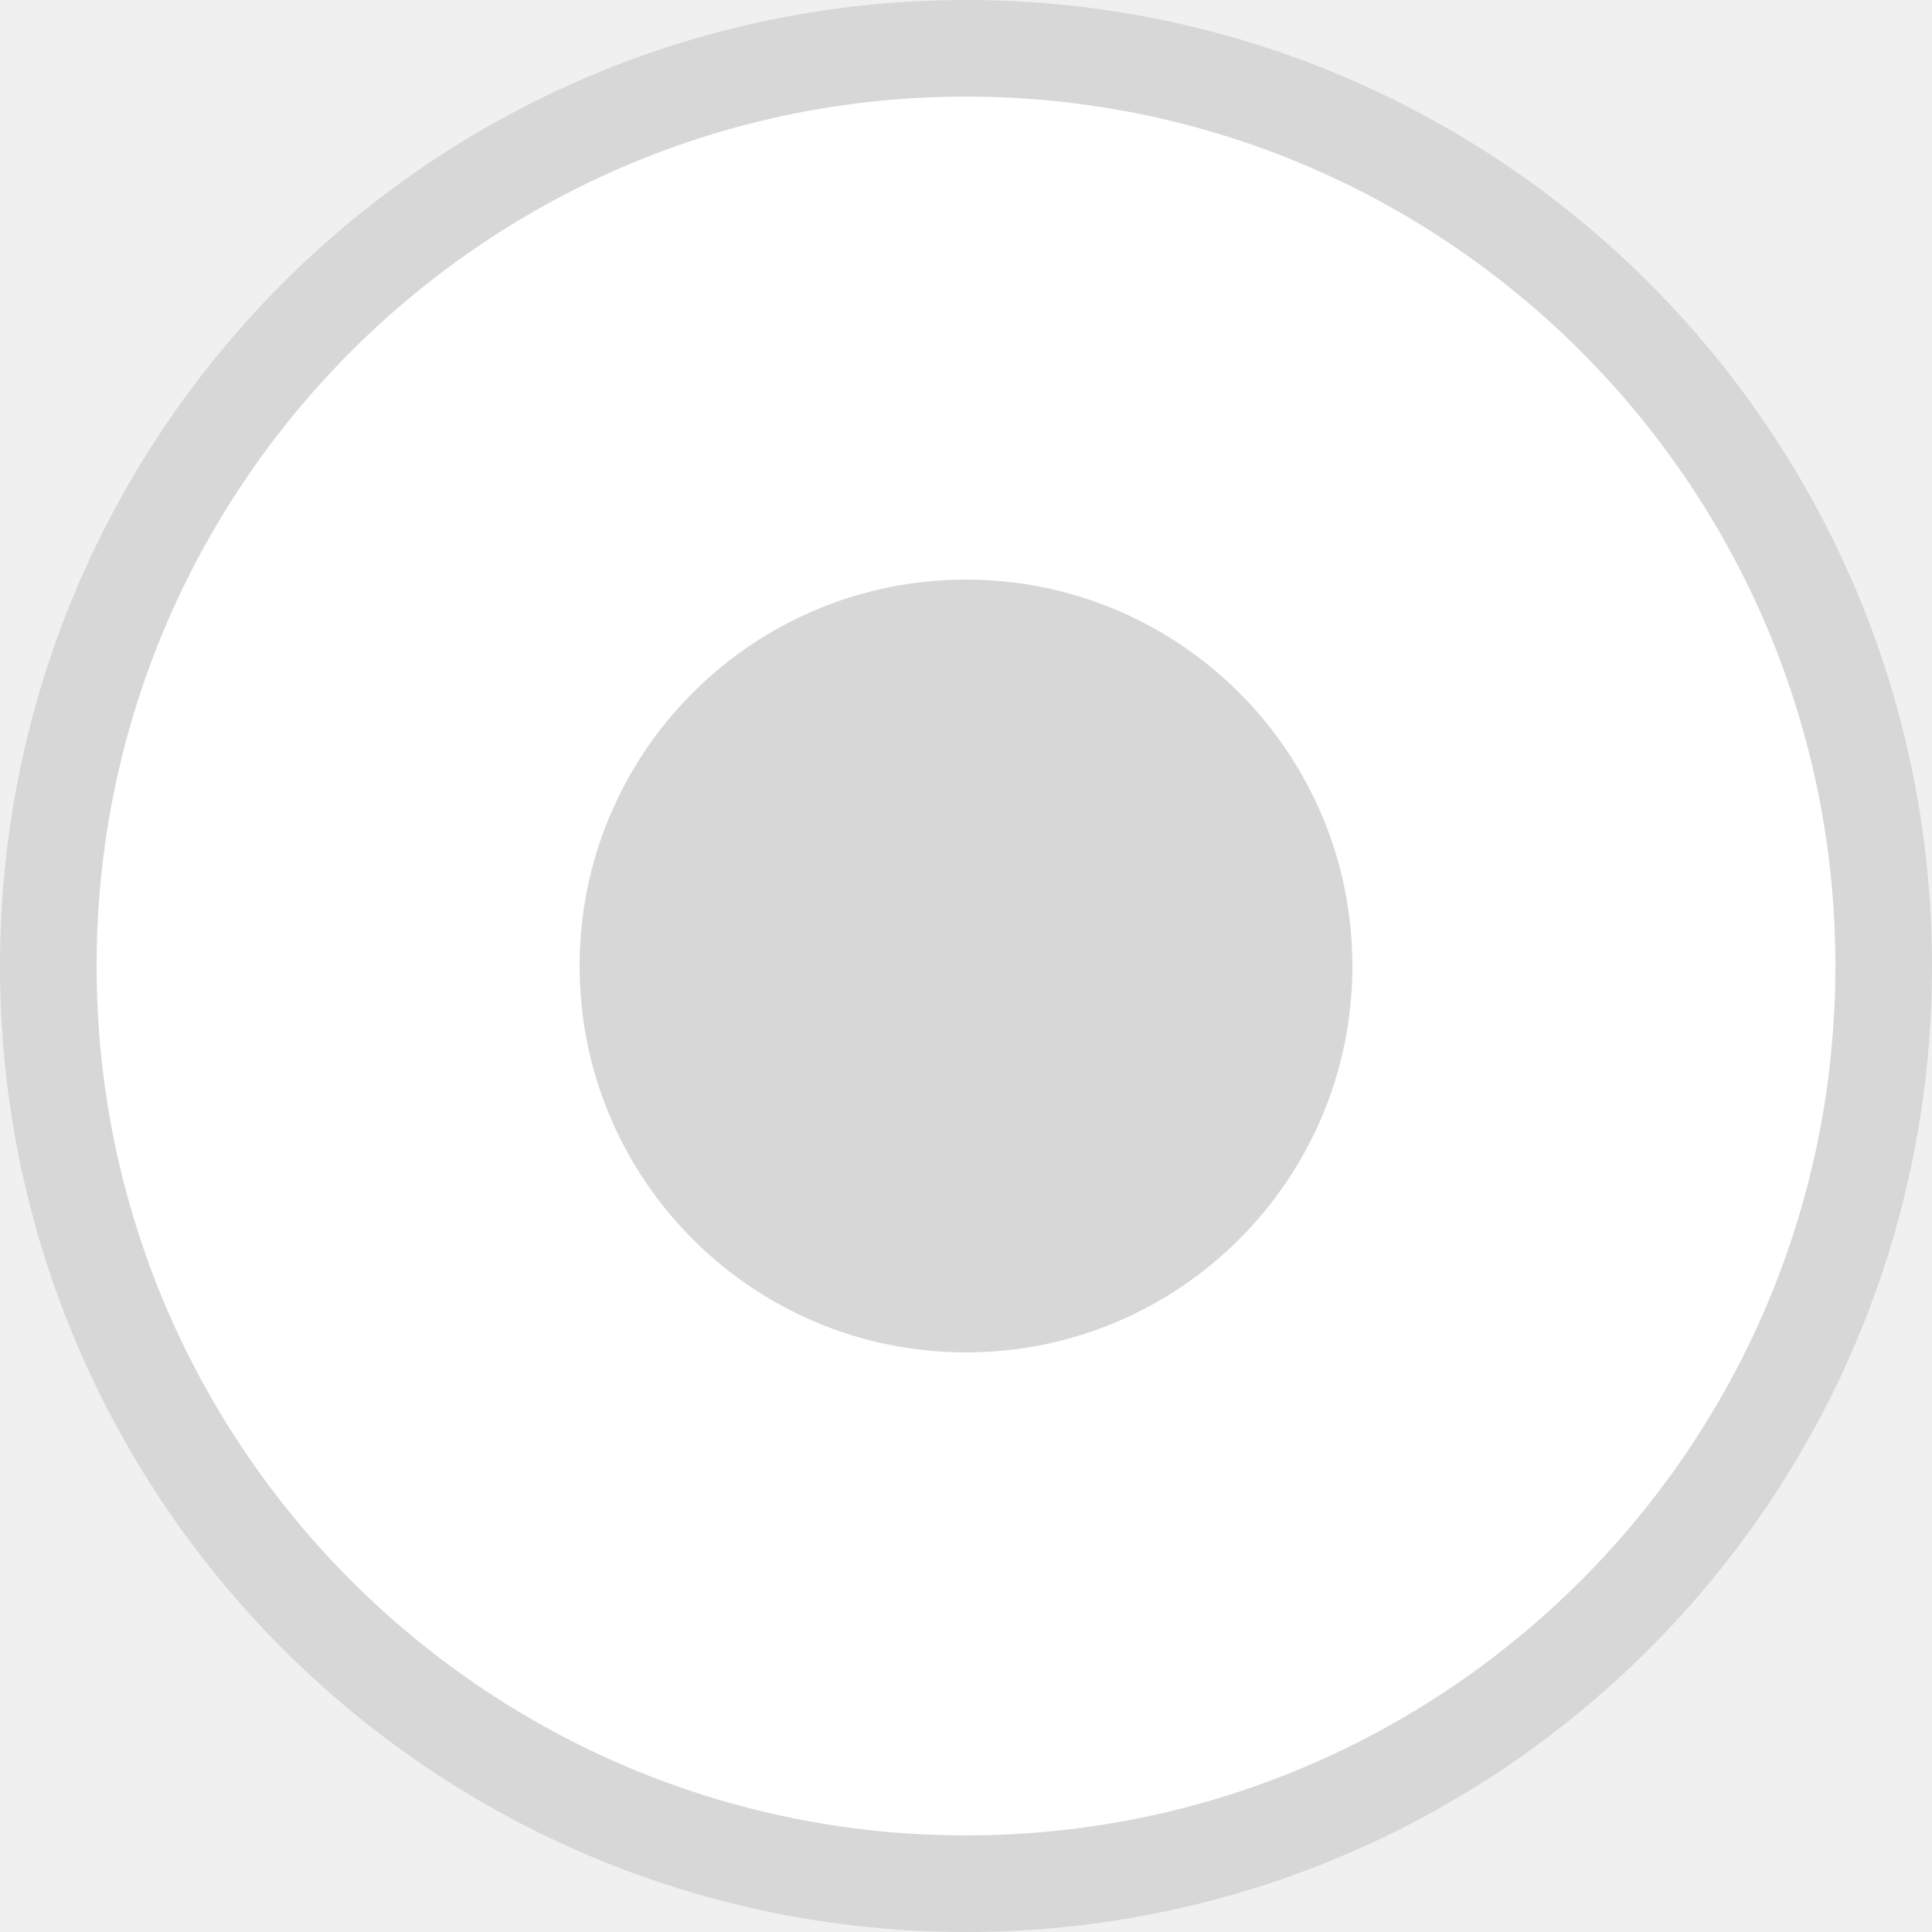
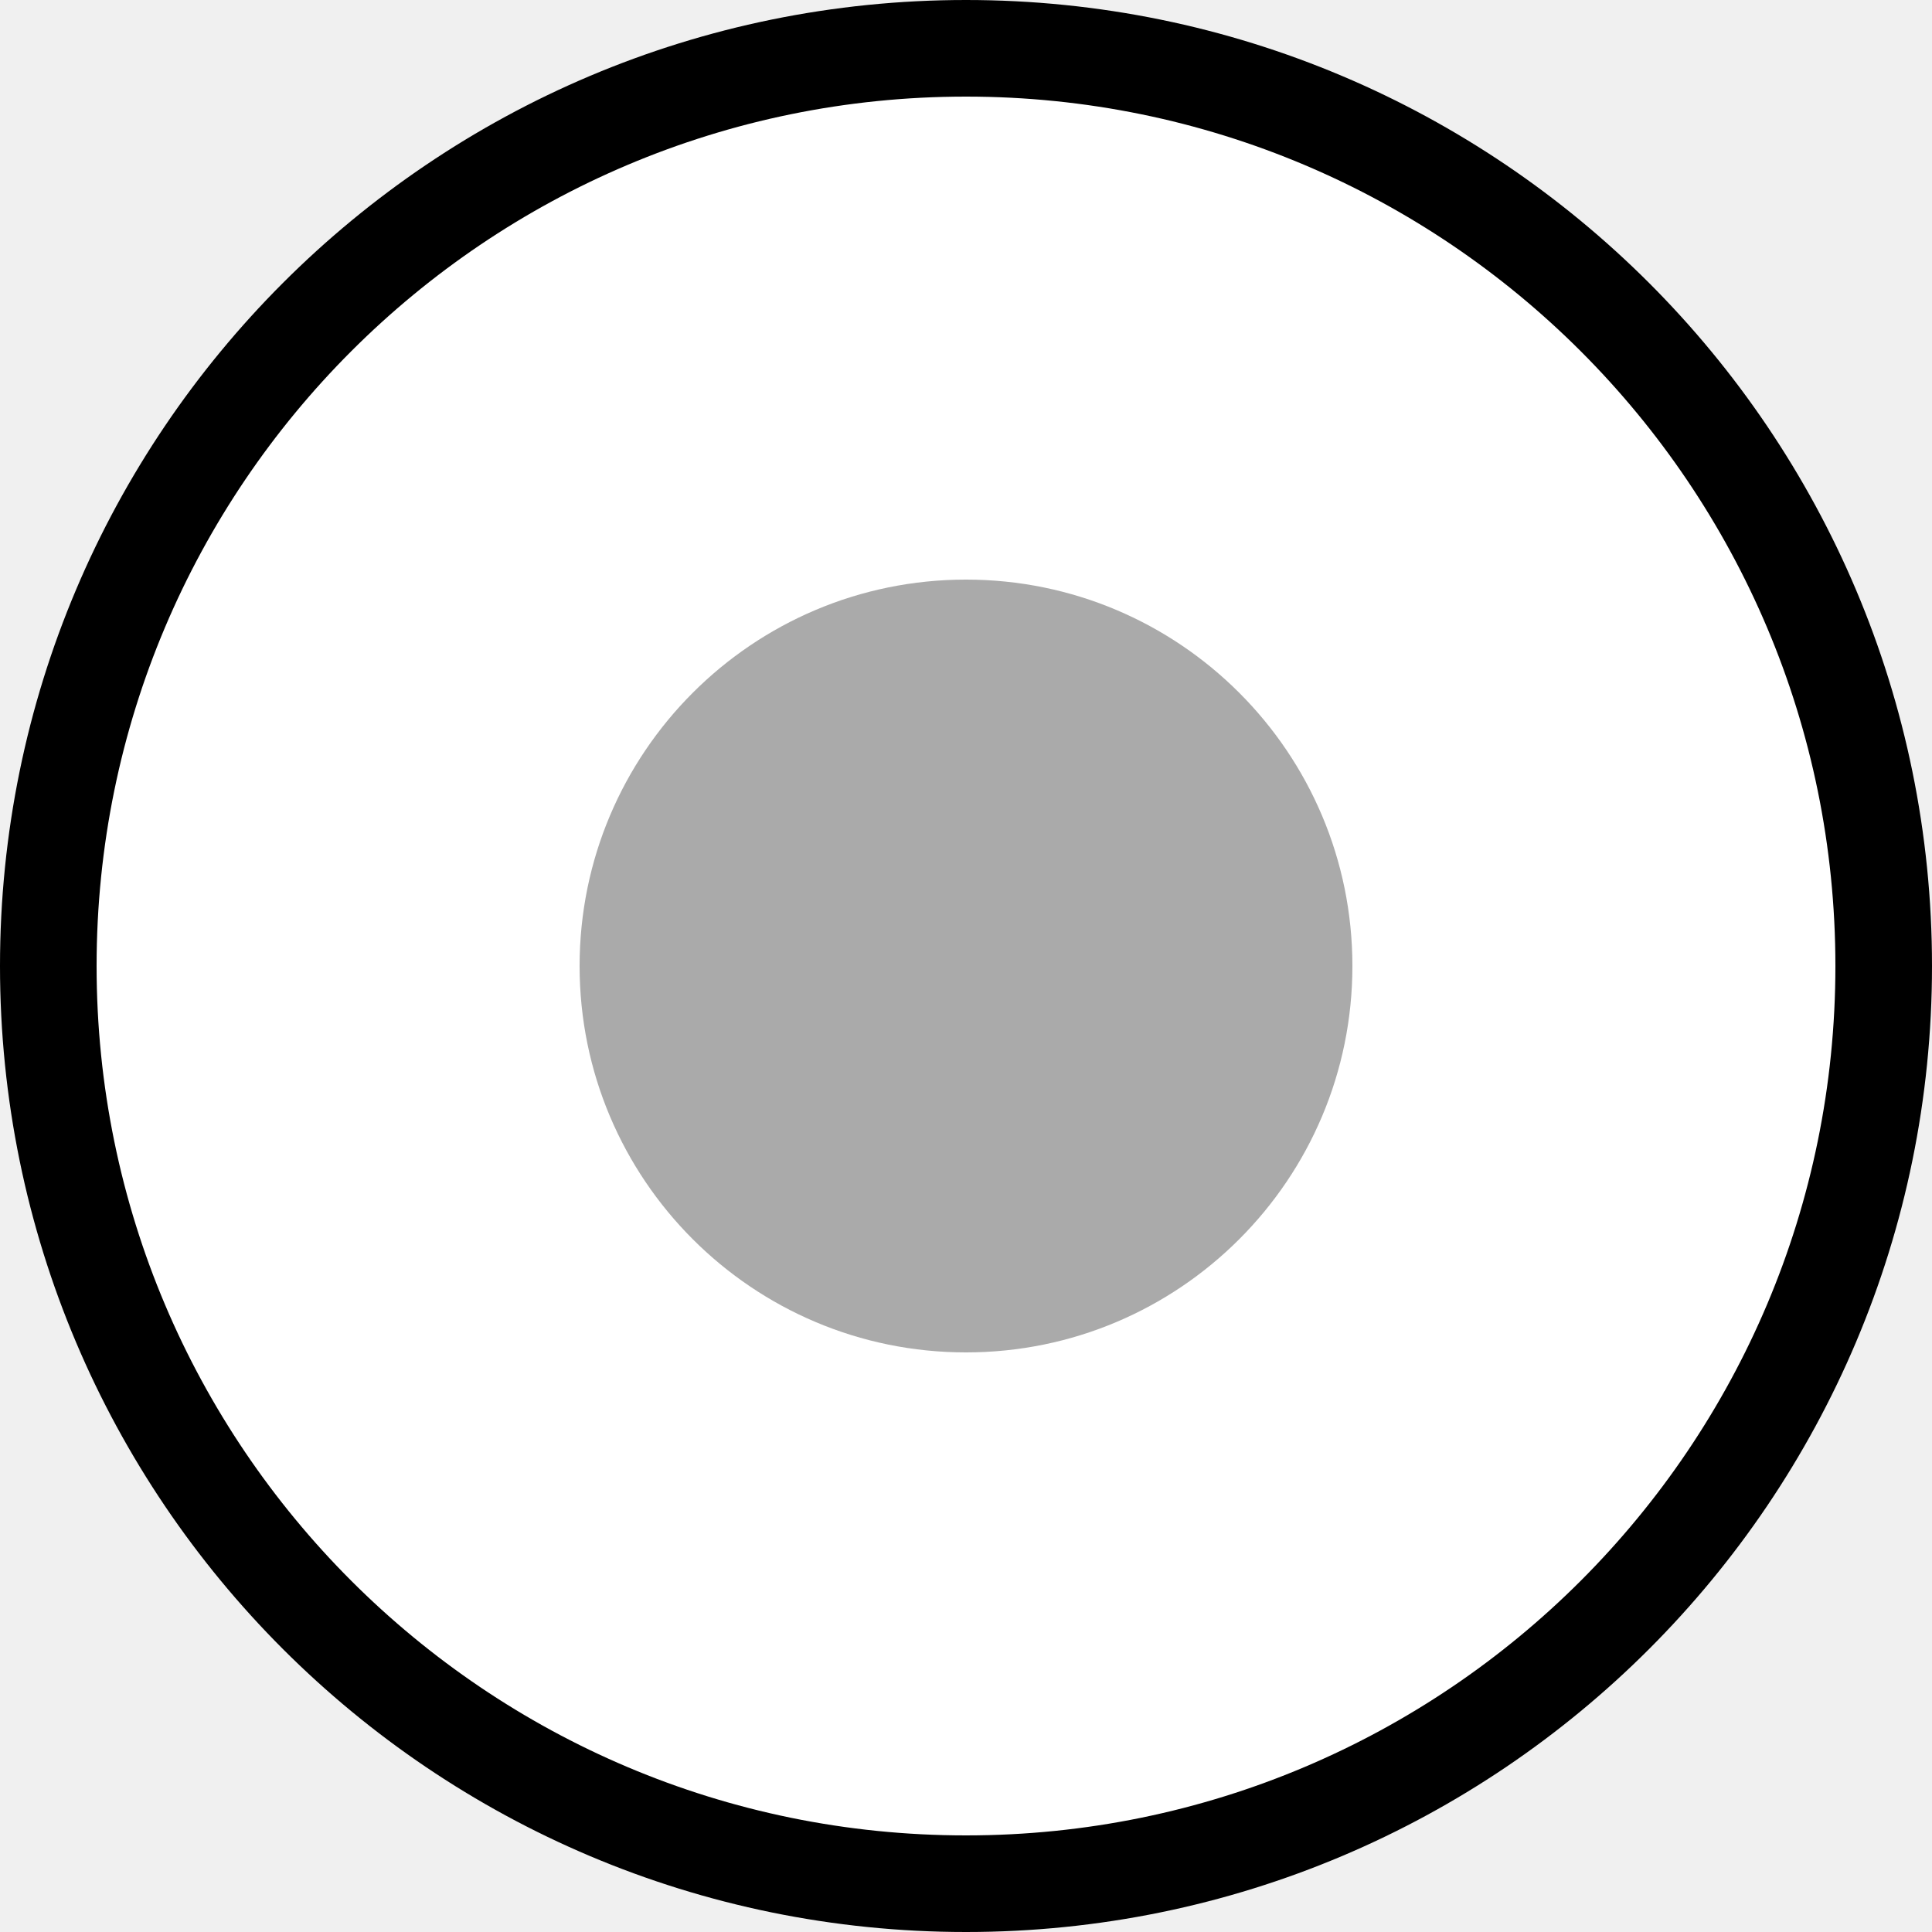
- <svg xmlns="http://www.w3.org/2000/svg" width="20" height="20" fill="none">
-   <circle cx="10" cy="10" r="9.5" fill="#fff" stroke="#D7D7D7" />
-   <circle cx="10" cy="10" r="4" fill="#D7D7D7" />
+ <svg xmlns="http://www.w3.org/2000/svg" width="20" height="20" viewBox="0 0 20 20" fill="none">
+   <circle cx="10" cy="10" r="9.5" fill="white" stroke="black" />
+   <circle cx="10" cy="10" r="4" fill="#AAAAAA" />
</svg>
